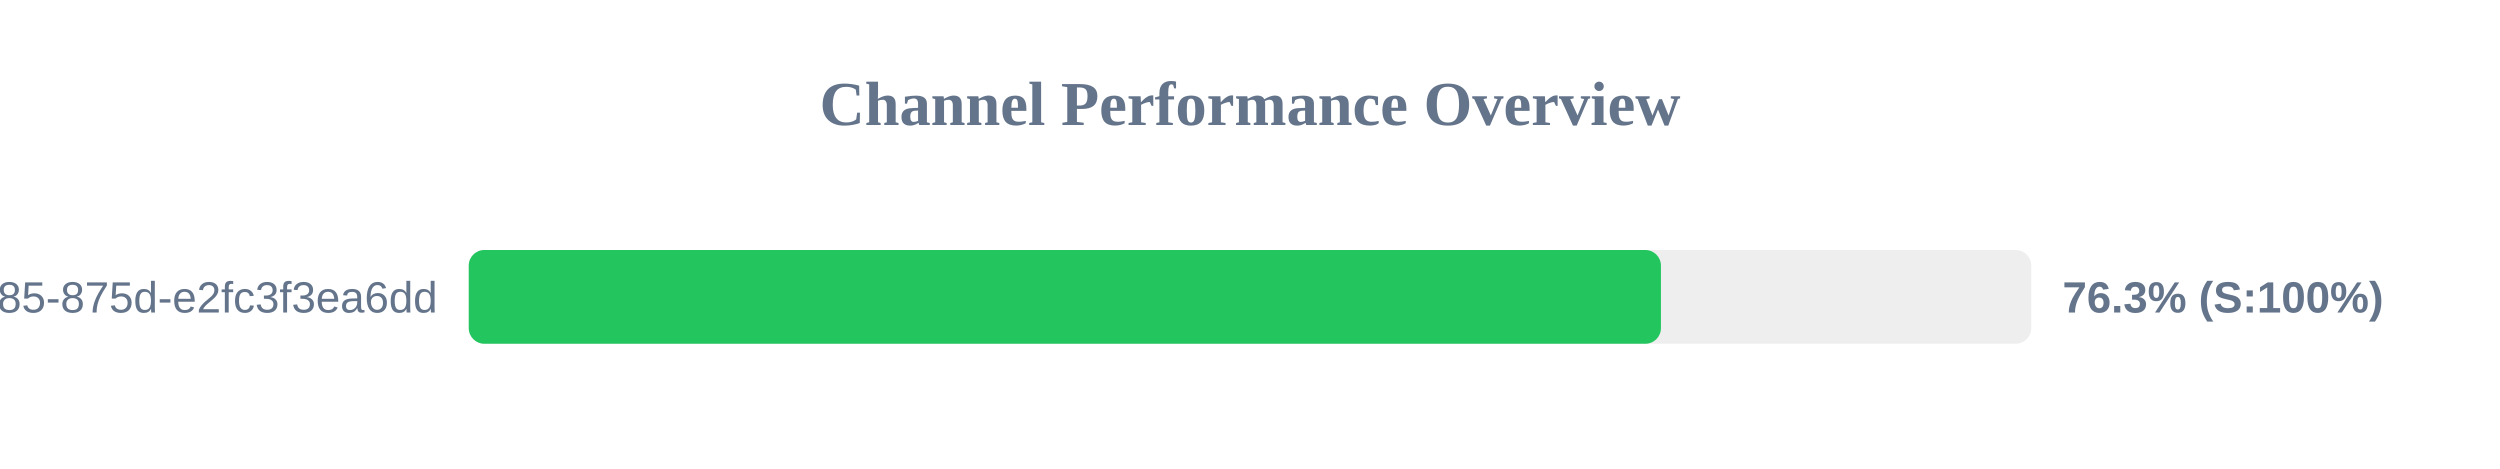
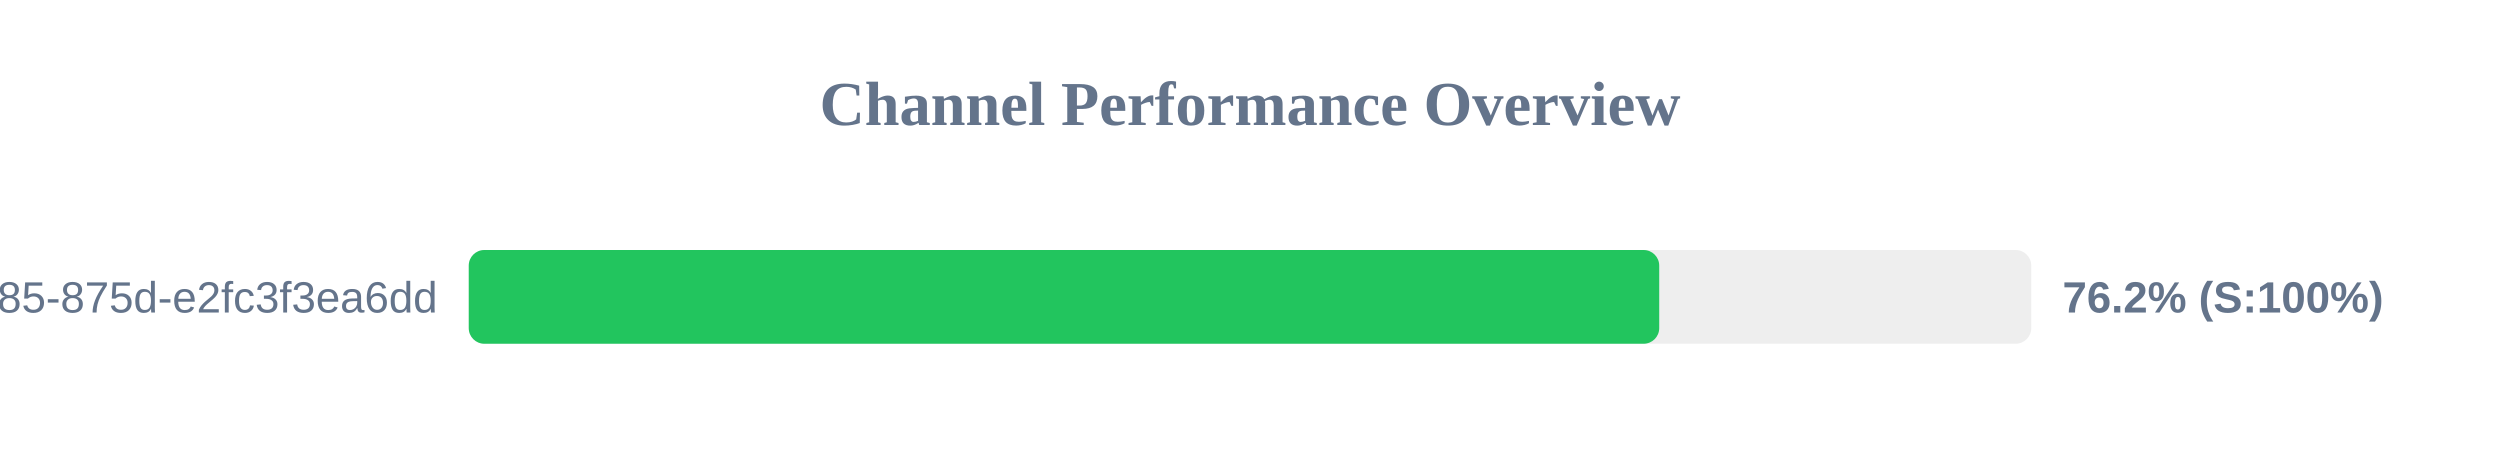
<svg xmlns="http://www.w3.org/2000/svg" width="800" height="150" version="1.1">
  <style>
        .row { font: 14px Arial; fill: #64748b; }
        .score { font: bold 14px Arial; fill: #64748b; }
    </style>
  <text x="400" y="40" text-anchor="middle" font-size="20px" font-weight="bold" fill="#64748b">Channel Performance Overview</text>
  <rect x="150" y="80" width="500" height="30" fill="#eee" rx="5" />
-   <rect x="150" y="80" width="381.5" height="30" fill="#22c55e" rx="5" />
+   <rect x="150" y="80" width="380.95" height="30" fill="#22c55e" rx="5" />
  <text x="140" y="100" text-anchor="end" class="row">?uuid=1045aedf-053c-4585-875d-e2fc3f3ea6dd</text>
-   <text x="660" y="100" text-anchor="start" class="score">76.3% (S:100%)</text>
+   <text x="660" y="100" text-anchor="start" class="score">76.2% (S:100%)</text>
</svg>
